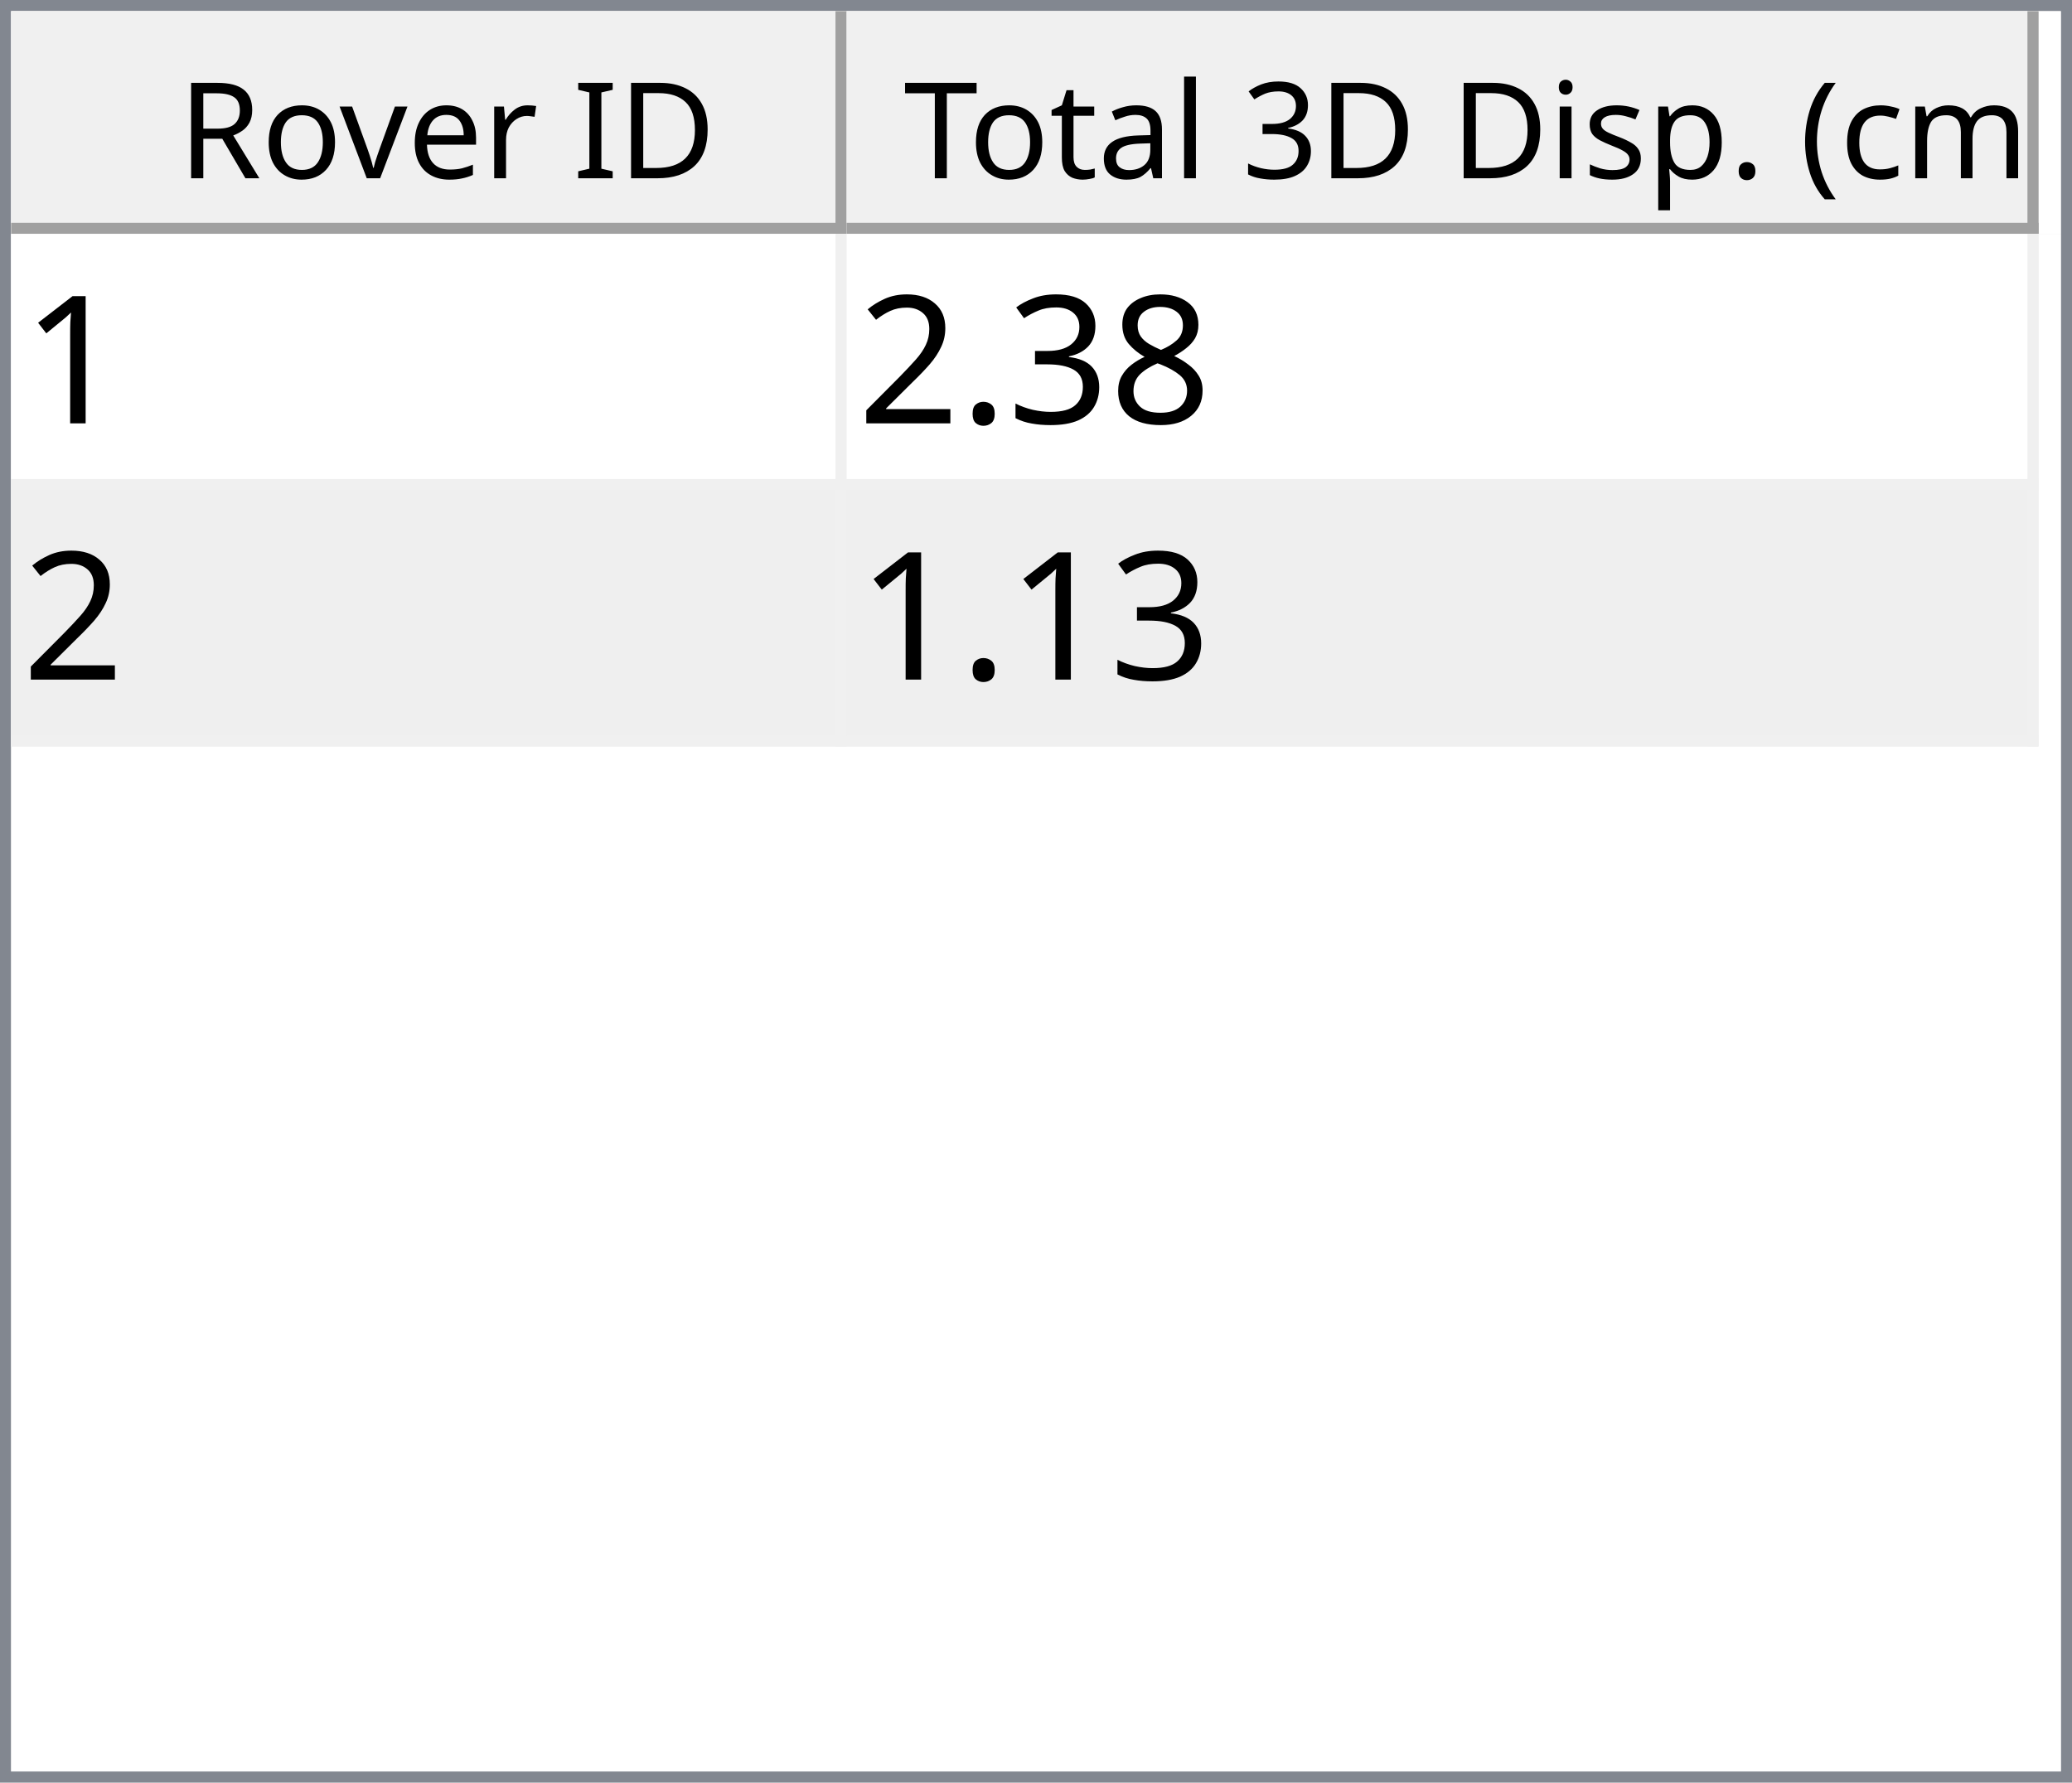
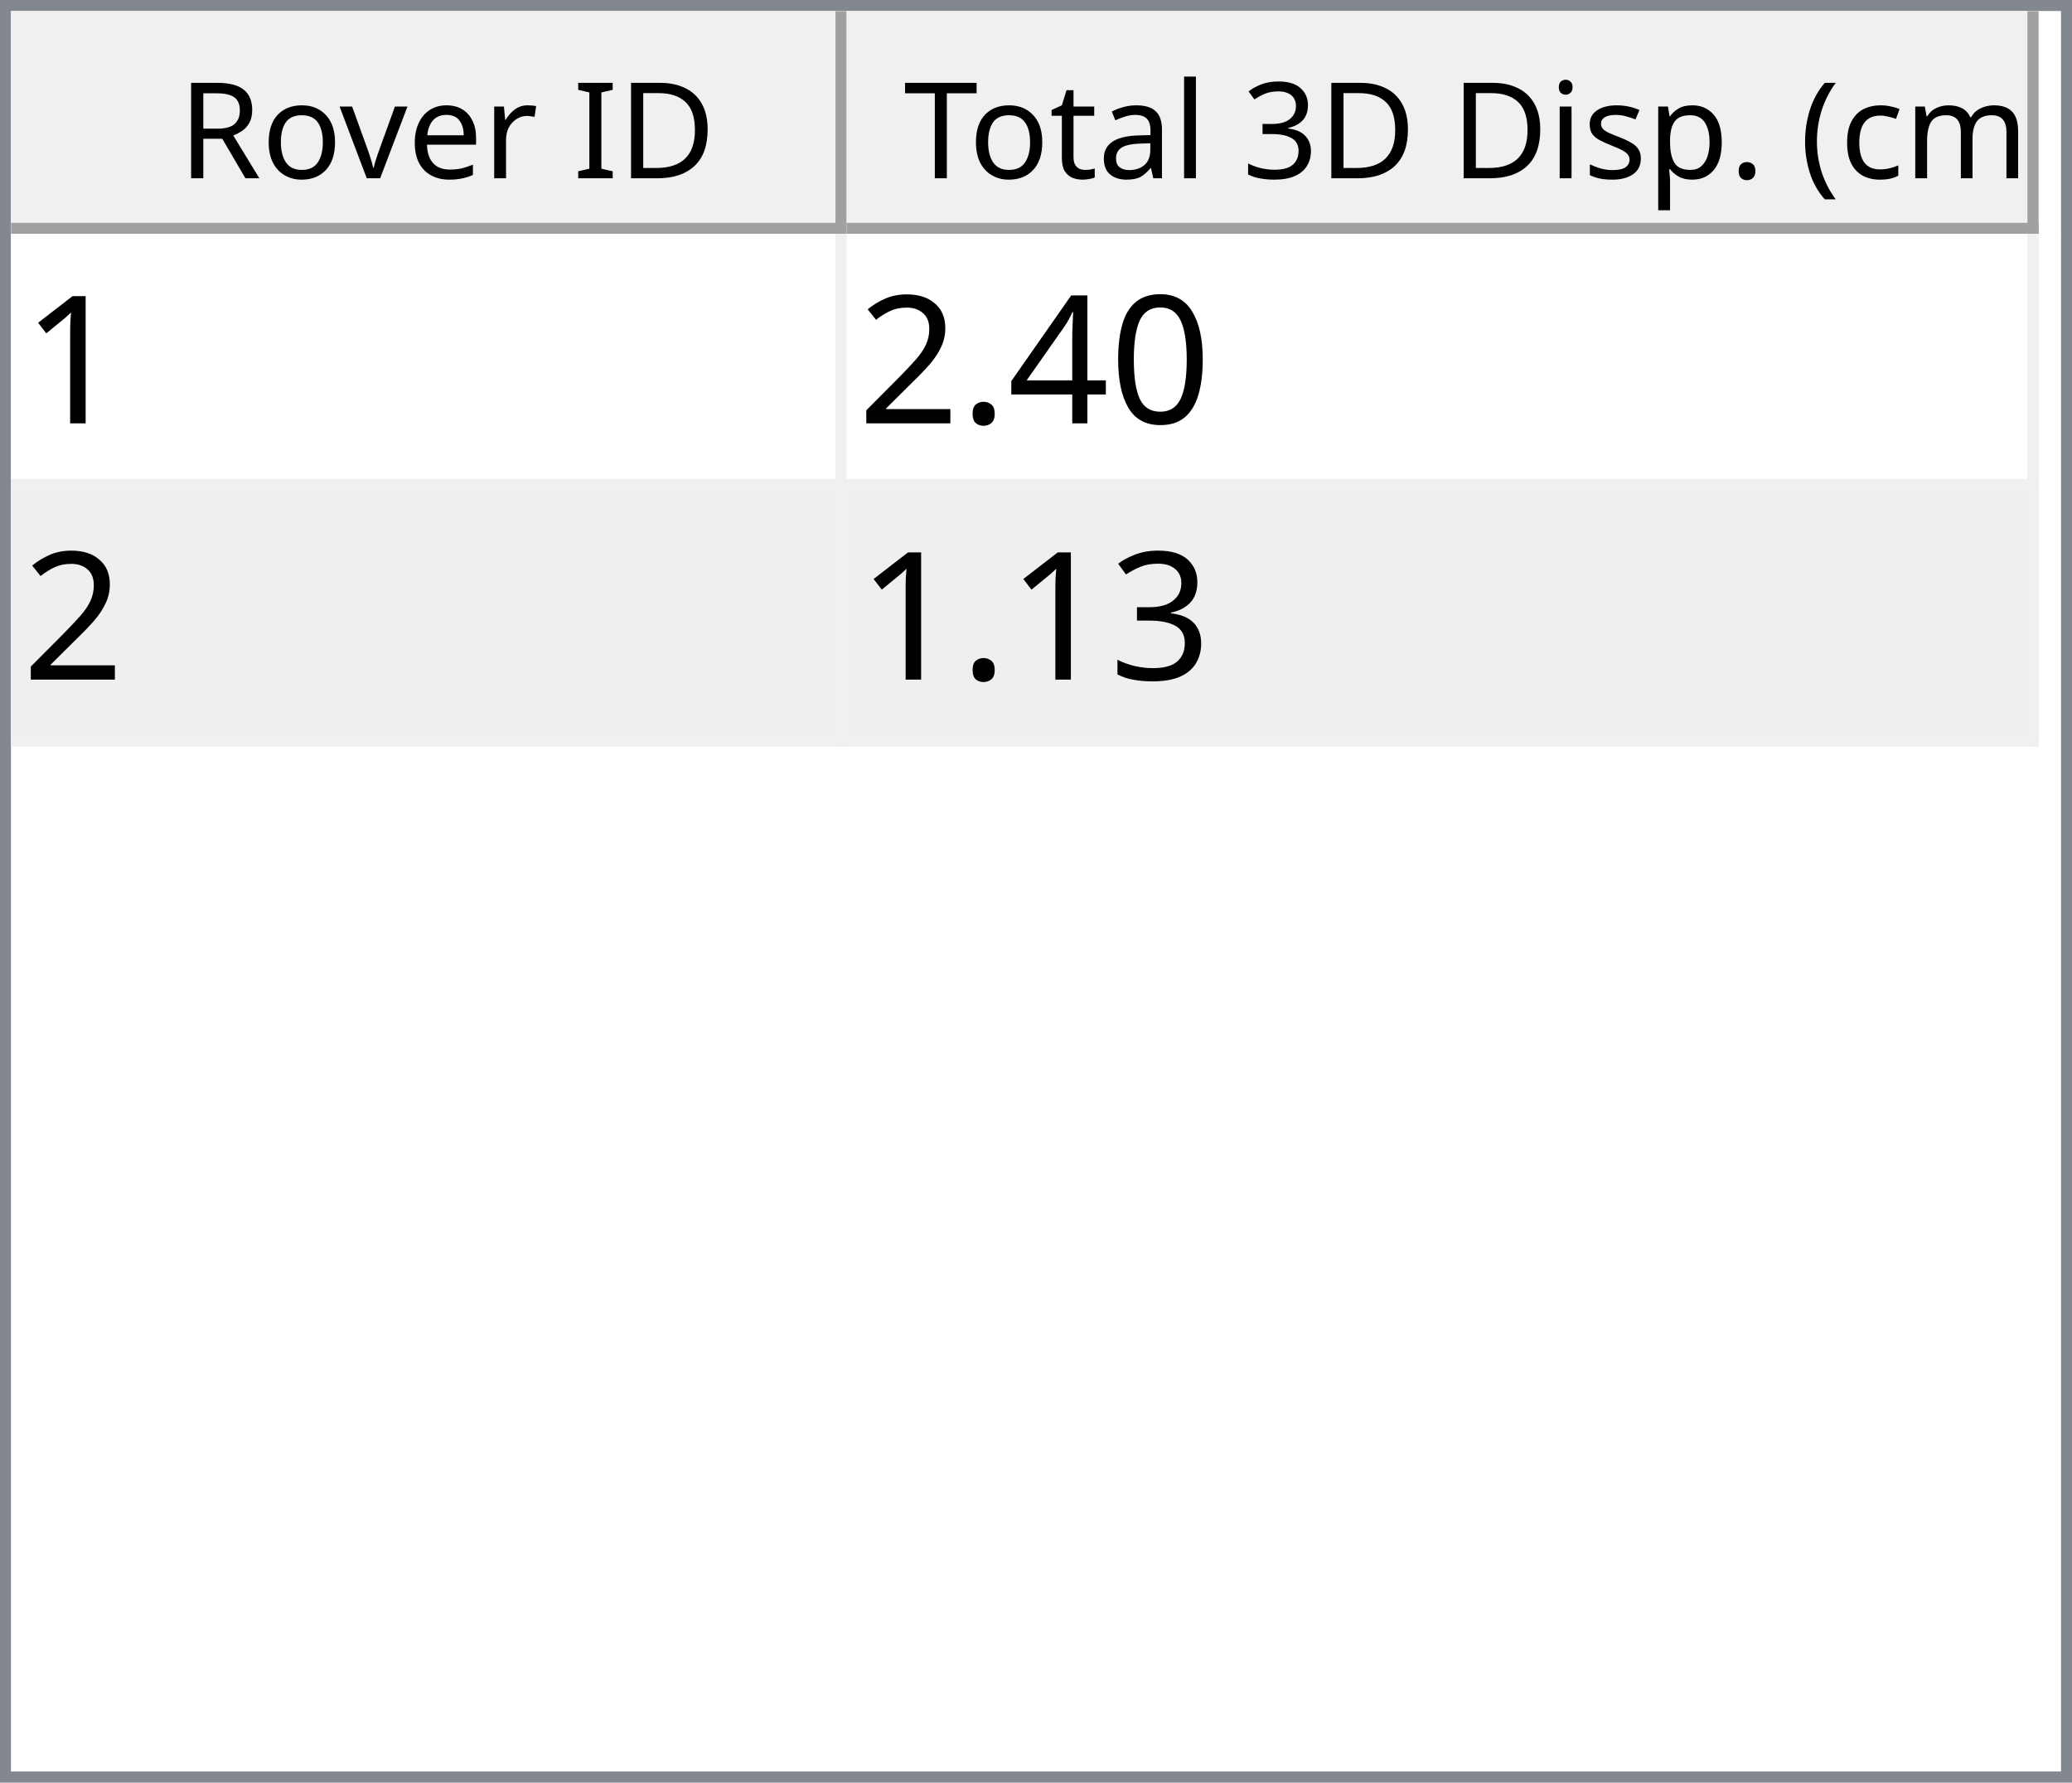
<svg xmlns="http://www.w3.org/2000/svg" style="fill-opacity:1; color-rendering:auto; color-interpolation:auto; text-rendering:auto; stroke:black; stroke-linecap:square; stroke-miterlimit:10; shape-rendering:auto; stroke-opacity:1; fill:black; stroke-dasharray:none; font-weight:normal; stroke-width:1; font-family:'Dialog'; font-style:normal; stroke-linejoin:miter; font-size:12px; stroke-dashoffset:0; image-rendering:auto;" width="186" height="160">
  <defs id="genericDefs" />
  <g>
    <defs id="defs1">
      <clipPath clipPathUnits="userSpaceOnUse" id="clipPath1">
        <path d="M0 0 L186 0 L186 160 L0 160 L0 0 Z" />
      </clipPath>
      <clipPath clipPathUnits="userSpaceOnUse" id="clipPath2">
        <path d="M0 0 L0 160 L186 160 L186 0 Z" />
      </clipPath>
      <clipPath clipPathUnits="userSpaceOnUse" id="clipPath3">
        <path d="M0 0 L0 20 L184 20 L184 0 Z" />
      </clipPath>
      <clipPath clipPathUnits="userSpaceOnUse" id="clipPath4">
        <path d="M0 0 L0 20 L75 20 L75 0 Z" />
      </clipPath>
      <clipPath clipPathUnits="userSpaceOnUse" id="clipPath5">
        <path d="M1 1 L1 19 L74 19 L74 1 Z" />
      </clipPath>
      <clipPath clipPathUnits="userSpaceOnUse" id="clipPath6">
        <path d="M0 0 L0 18 L73 18 L73 0 Z" />
      </clipPath>
      <clipPath clipPathUnits="userSpaceOnUse" id="clipPath7">
        <path d="M-0.5 -0.5 L-0.5 19.5 L74.5 19.5 L74.5 -0.5 Z" />
      </clipPath>
      <clipPath clipPathUnits="userSpaceOnUse" id="clipPath8">
        <path d="M0 0 L0 20 L107 20 L107 0 Z" />
      </clipPath>
      <clipPath clipPathUnits="userSpaceOnUse" id="clipPath9">
        <path d="M1 1 L1 19 L106 19 L106 1 Z" />
      </clipPath>
      <clipPath clipPathUnits="userSpaceOnUse" id="clipPath10">
        <path d="M0 0 L0 18 L105 18 L105 0 Z" />
      </clipPath>
      <clipPath clipPathUnits="userSpaceOnUse" id="clipPath11">
        <path d="M-0.5 -0.5 L-0.5 19.5 L106.5 19.5 L106.5 -0.5 Z" />
      </clipPath>
      <clipPath clipPathUnits="userSpaceOnUse" id="clipPath12">
        <path d="M0 0 L0 138 L184 138 L184 0 Z" />
      </clipPath>
      <clipPath clipPathUnits="userSpaceOnUse" id="clipPath13">
        <path d="M0 0 L0 46 L182 46 L182 0 Z" />
      </clipPath>
      <clipPath clipPathUnits="userSpaceOnUse" id="clipPath14">
        <path d="M-0.5 -0.5 L-0.5 45.5 L181.5 45.5 L181.5 -0.5 Z" />
      </clipPath>
      <clipPath clipPathUnits="userSpaceOnUse" id="clipPath15">
        <path d="M0 0 L0 22 L74 22 L74 0 Z" />
      </clipPath>
      <clipPath clipPathUnits="userSpaceOnUse" id="clipPath16">
        <path d="M0 0 L0 22 L106 22 L106 0 Z" />
      </clipPath>
      <font horiz-adv-x="64.551" id="font1">
        <font-face ascent="107.91" descent="25.098" units-per-em="100" style="font-style:normal; font-family:Segoe UI; font-weight:normal;" />
        <missing-glyph horiz-adv-x="64.551" d="M8.109 0 L8.109 68.266 L56.453 68.266 L56.453 0 L8.109 0 ZM15.328 7.234 L49.219 7.234 L49.219 61.031 L15.328 61.031 L15.328 7.234 Z" />
        <glyph unicode="D" horiz-adv-x="70.117" d="M9.188 0 L9.188 70.016 L28.516 70.016 Q65.531 70.016 65.531 35.891 Q65.531 19.672 55.25 9.836 Q44.969 0 27.734 0 L9.188 0 ZM17.391 62.594 L17.391 7.422 L27.828 7.422 Q41.609 7.422 49.273 14.797 Q56.938 22.172 56.938 35.688 Q56.938 62.594 28.328 62.594 L17.391 62.594 Z" />
        <glyph unicode="I" horiz-adv-x="26.611" d="M17.391 0 L9.188 0 L9.188 70.016 L17.391 70.016 L17.391 0 Z" />
        <glyph unicode=" " horiz-adv-x="27.393" d="" />
        <glyph unicode="r" horiz-adv-x="34.766" d="M34.188 41.891 Q32.078 43.5 28.125 43.5 Q23 43.5 19.555 38.672 Q16.109 33.844 16.109 25.484 L16.109 0 L8.109 0 L8.109 50 L16.109 50 L16.109 39.703 L16.312 39.703 Q18.016 44.969 21.531 47.922 Q25.047 50.875 29.391 50.875 Q32.516 50.875 34.188 50.203 L34.188 41.891 Z" />
        <glyph unicode="e" horiz-adv-x="52.295" d="M48.297 23 L12.984 23 Q13.188 14.656 17.484 10.109 Q21.781 5.562 29.297 5.562 Q37.75 5.562 44.828 11.141 L44.828 3.609 Q38.234 -1.172 27.391 -1.172 Q16.797 -1.172 10.742 5.641 Q4.688 12.453 4.688 24.812 Q4.688 36.469 11.305 43.82 Q17.922 51.172 27.734 51.172 Q37.547 51.172 42.922 44.828 Q48.297 38.484 48.297 27.203 L48.297 23 ZM40.094 29.781 Q40.047 36.719 36.75 40.578 Q33.453 44.438 27.594 44.438 Q21.922 44.438 17.969 40.383 Q14.016 36.328 13.094 29.781 L40.094 29.781 Z" />
        <glyph unicode="v" horiz-adv-x="47.9" d="M47.406 50 L27.484 0 L19.625 0 L0.688 50 L9.469 50 L22.172 13.672 Q23.578 9.672 23.922 6.688 L24.125 6.688 Q24.609 10.453 25.688 13.484 L38.969 50 L47.406 50 Z" />
        <glyph unicode="o" horiz-adv-x="58.594" d="M29 -1.172 Q17.922 -1.172 11.305 5.836 Q4.688 12.844 4.688 24.422 Q4.688 37.016 11.57 44.094 Q18.453 51.172 30.172 51.172 Q41.359 51.172 47.633 44.289 Q53.906 37.406 53.906 25.203 Q53.906 13.234 47.141 6.031 Q40.375 -1.172 29 -1.172 ZM29.594 44.438 Q21.875 44.438 17.383 39.188 Q12.891 33.938 12.891 24.703 Q12.891 15.828 17.43 10.695 Q21.969 5.562 29.594 5.562 Q37.359 5.562 41.531 10.594 Q45.703 15.625 45.703 24.906 Q45.703 34.281 41.531 39.359 Q37.359 44.438 29.594 44.438 Z" />
        <glyph unicode="R" horiz-adv-x="59.814" d="M59.375 0 L49.609 0 L37.891 19.625 Q36.281 22.359 34.766 24.289 Q33.25 26.219 31.664 27.438 Q30.078 28.656 28.25 29.219 Q26.422 29.781 24.125 29.781 L17.391 29.781 L17.391 0 L9.188 0 L9.188 70.016 L30.078 70.016 Q34.672 70.016 38.555 68.867 Q42.438 67.719 45.289 65.375 Q48.141 63.031 49.758 59.547 Q51.375 56.062 51.375 51.375 Q51.375 47.703 50.273 44.656 Q49.172 41.609 47.148 39.211 Q45.125 36.812 42.266 35.133 Q39.406 33.453 35.844 32.516 L35.844 32.328 Q37.594 31.547 38.891 30.547 Q40.188 29.547 41.359 28.18 Q42.531 26.812 43.68 25.078 Q44.828 23.344 46.234 21.047 L59.375 0 ZM17.391 62.594 L17.391 37.203 L28.516 37.203 Q31.594 37.203 34.203 38.133 Q36.812 39.062 38.719 40.797 Q40.625 42.531 41.703 45.047 Q42.781 47.562 42.781 50.688 Q42.781 56.297 39.141 59.445 Q35.5 62.594 28.609 62.594 L17.391 62.594 Z" />
        <glyph unicode=")" horiz-adv-x="30.176" d="M8.297 -15.922 L1.172 -15.922 Q16.406 2.344 16.406 26.812 Q16.406 51.469 1.078 70.016 L8.297 70.016 Q23.531 52.156 23.531 26.703 Q23.531 1.375 8.297 -15.922 Z" />
        <glyph unicode="m" horiz-adv-x="86.133" d="M79.109 0 L71.094 0 L71.094 28.719 Q71.094 37.016 68.531 40.727 Q65.969 44.438 59.906 44.438 Q54.781 44.438 51.195 39.75 Q47.609 35.062 47.609 28.516 L47.609 0 L39.594 0 L39.594 29.688 Q39.594 44.438 28.219 44.438 Q22.953 44.438 19.531 40.016 Q16.109 35.594 16.109 28.516 L16.109 0 L8.109 0 L8.109 50 L16.109 50 L16.109 42.094 L16.312 42.094 Q21.625 51.172 31.844 51.172 Q36.969 51.172 40.773 48.312 Q44.578 45.453 46 40.828 Q51.562 51.172 62.594 51.172 Q79.109 51.172 79.109 30.812 L79.109 0 Z" />
        <glyph unicode="c" horiz-adv-x="46.191" d="M42.188 2.297 Q36.422 -1.172 28.516 -1.172 Q17.828 -1.172 11.258 5.789 Q4.688 12.75 4.688 23.828 Q4.688 36.188 11.766 43.68 Q18.844 51.172 30.672 51.172 Q37.25 51.172 42.281 48.734 L42.281 40.531 Q36.719 44.438 30.375 44.438 Q22.703 44.438 17.797 38.945 Q12.891 33.453 12.891 24.516 Q12.891 15.719 17.508 10.641 Q22.125 5.562 29.891 5.562 Q36.422 5.562 42.188 9.906 L42.188 2.297 Z" />
        <glyph unicode="(" horiz-adv-x="30.176" d="M29.109 -15.922 L21.969 -15.922 Q6.844 1.375 6.844 26.703 Q6.844 52.156 21.969 70.016 L29.203 70.016 Q13.875 51.469 13.875 26.812 Q13.875 2.344 29.109 -15.922 Z" />
        <glyph unicode="." horiz-adv-x="21.68" d="M10.891 -1.078 Q8.641 -1.078 7.055 0.539 Q5.469 2.156 5.469 4.391 Q5.469 6.641 7.055 8.273 Q8.641 9.906 10.891 9.906 Q13.188 9.906 14.797 8.273 Q16.406 6.641 16.406 4.391 Q16.406 2.156 14.797 0.539 Q13.188 -1.078 10.891 -1.078 Z" />
        <glyph unicode="p" horiz-adv-x="58.789" d="M16.312 7.234 L16.109 7.234 L16.109 -23 L8.109 -23 L8.109 50 L16.109 50 L16.109 41.219 L16.312 41.219 Q22.219 51.172 33.594 51.172 Q43.266 51.172 48.688 44.461 Q54.109 37.75 54.109 26.469 Q54.109 13.922 48 6.375 Q41.891 -1.172 31.297 -1.172 Q21.578 -1.172 16.312 7.234 ZM16.109 27.391 L16.109 20.406 Q16.109 14.203 20.141 9.883 Q24.172 5.562 30.375 5.562 Q37.641 5.562 41.773 11.133 Q45.906 16.703 45.906 26.609 Q45.906 34.969 42.047 39.703 Q38.188 44.438 31.594 44.438 Q24.609 44.438 20.359 39.578 Q16.109 34.719 16.109 27.391 Z" />
        <glyph unicode="s" horiz-adv-x="42.432" d="M5.078 1.812 L5.078 10.406 Q11.625 5.562 19.484 5.562 Q30.031 5.562 30.031 12.594 Q30.031 14.594 29.125 15.992 Q28.219 17.391 26.68 18.461 Q25.141 19.531 23.07 20.383 Q21 21.234 18.609 22.172 Q15.281 23.484 12.766 24.828 Q10.25 26.172 8.57 27.859 Q6.891 29.547 6.031 31.695 Q5.172 33.844 5.172 36.719 Q5.172 40.234 6.789 42.945 Q8.406 45.656 11.086 47.484 Q13.766 49.312 17.211 50.242 Q20.656 51.172 24.312 51.172 Q30.812 51.172 35.938 48.922 L35.938 40.828 Q30.422 44.438 23.25 44.438 Q21 44.438 19.195 43.922 Q17.391 43.406 16.094 42.477 Q14.797 41.547 14.086 40.258 Q13.375 38.969 13.375 37.406 Q13.375 35.453 14.086 34.133 Q14.797 32.812 16.164 31.789 Q17.531 30.766 19.484 29.938 Q21.438 29.109 23.922 28.125 Q27.25 26.859 29.883 25.516 Q32.516 24.172 34.375 22.484 Q36.234 20.797 37.234 18.602 Q38.234 16.406 38.234 13.375 Q38.234 9.672 36.602 6.938 Q34.969 4.203 32.234 2.398 Q29.5 0.594 25.93 -0.289 Q22.359 -1.172 18.453 -1.172 Q10.75 -1.172 5.078 1.812 Z" />
        <glyph unicode="i" horiz-adv-x="24.219" d="M12.203 62.703 Q10.062 62.703 8.547 64.164 Q7.031 65.625 7.031 67.875 Q7.031 70.125 8.547 71.609 Q10.062 73.094 12.203 73.094 Q14.406 73.094 15.945 71.609 Q17.484 70.125 17.484 67.875 Q17.484 65.719 15.945 64.211 Q14.406 62.703 12.203 62.703 ZM16.109 0 L8.109 0 L8.109 50 L16.109 50 L16.109 0 Z" />
        <glyph unicode="3" horiz-adv-x="53.906" d="M46.531 19.828 Q46.531 15.094 44.75 11.211 Q42.969 7.328 39.719 4.57 Q36.469 1.812 31.93 0.297 Q27.391 -1.219 21.922 -1.219 Q11.922 -1.219 6 2.594 L6 11.188 Q13.094 5.609 22.219 5.609 Q25.875 5.609 28.828 6.539 Q31.781 7.469 33.906 9.227 Q36.031 10.984 37.18 13.477 Q38.328 15.969 38.328 19.094 Q38.328 32.812 18.797 32.812 L12.984 32.812 L12.984 39.594 L18.5 39.594 Q35.797 39.594 35.797 52.484 Q35.797 64.406 22.609 64.406 Q15.188 64.406 8.688 59.422 L8.688 67.188 Q15.375 71.188 24.609 71.188 Q29 71.188 32.57 69.969 Q36.141 68.75 38.68 66.555 Q41.219 64.359 42.609 61.281 Q44 58.203 44 54.5 Q44 40.672 30.031 36.719 L30.031 36.531 Q33.594 36.141 36.625 34.797 Q39.656 33.453 41.852 31.305 Q44.047 29.156 45.289 26.25 Q46.531 23.344 46.531 19.828 Z" />
        <glyph unicode="l" horiz-adv-x="24.219" d="M16.109 0 L8.109 0 L8.109 74.031 L16.109 74.031 L16.109 0 Z" />
        <glyph unicode="a" horiz-adv-x="50.879" d="M43.891 0 L35.891 0 L35.891 7.812 L35.688 7.812 Q30.469 -1.172 20.312 -1.172 Q12.844 -1.172 8.617 2.781 Q4.391 6.734 4.391 13.281 Q4.391 27.297 20.906 29.594 L35.891 31.688 Q35.891 44.438 25.594 44.438 Q16.547 44.438 9.281 38.281 L9.281 46.484 Q16.656 51.172 26.266 51.172 Q43.891 51.172 43.891 32.516 L43.891 0 ZM35.891 25.297 L23.828 23.641 Q18.266 22.859 15.43 20.875 Q12.594 18.891 12.594 13.875 Q12.594 10.203 15.211 7.883 Q17.828 5.562 22.172 5.562 Q28.125 5.562 32.008 9.742 Q35.891 13.922 35.891 20.312 L35.891 25.297 Z" />
        <glyph unicode="t" horiz-adv-x="33.887" d="M31.297 0.484 Q28.469 -1.078 23.828 -1.078 Q10.688 -1.078 10.688 13.578 L10.688 43.172 L2.094 43.172 L2.094 50 L10.688 50 L10.688 62.203 L18.703 64.797 L18.703 50 L31.297 50 L31.297 43.172 L18.703 43.172 L18.703 14.984 Q18.703 9.969 20.414 7.82 Q22.125 5.672 26.078 5.672 Q29.109 5.672 31.297 7.328 L31.297 0.484 Z" />
        <glyph unicode="T" horiz-adv-x="52.393" d="M50.594 62.594 L30.375 62.594 L30.375 0 L22.172 0 L22.172 62.594 L2 62.594 L2 70.016 L50.594 70.016 L50.594 62.594 Z" />
      </font>
      <font horiz-adv-x="75.0" id="font2">
        <font-face ascent="100.537" descent="21.973" units-per-em="100" style="font-style:normal; font-family:sans-serif; font-weight:normal;" />
        <missing-glyph horiz-adv-x="75.0" d="M12.5 0 L12.5 62.5 L62.5 62.5 L62.5 0 L12.5 0 ZM14.062 1.562 L60.938 1.562 L60.938 60.938 L14.062 60.938 L14.062 1.562 Z" />
        <glyph unicode="1" horiz-adv-x="55.615" d="M37.25 0 L28.469 0 L28.469 56 Q25.297 52.984 20.141 49.953 Q14.984 46.922 10.891 45.406 L10.891 53.906 Q18.266 57.375 23.781 62.305 Q29.297 67.234 31.594 71.875 L37.25 71.875 L37.25 0 Z" />
-         <glyph unicode="8" horiz-adv-x="55.615" d="M17.672 38.812 Q12.203 40.828 9.57 44.539 Q6.938 48.25 6.938 53.422 Q6.938 61.234 12.555 66.555 Q18.172 71.875 27.484 71.875 Q36.859 71.875 42.578 66.43 Q48.297 60.984 48.297 53.172 Q48.297 48.188 45.68 44.508 Q43.062 40.828 37.75 38.812 Q44.344 36.672 47.781 31.883 Q51.219 27.094 51.219 20.453 Q51.219 11.281 44.727 5.031 Q38.234 -1.219 27.641 -1.219 Q17.047 -1.219 10.547 5.055 Q4.047 11.328 4.047 20.703 Q4.047 27.688 7.594 32.398 Q11.141 37.109 17.672 38.812 ZM15.922 53.719 Q15.922 48.641 19.195 45.414 Q22.469 42.188 27.688 42.188 Q32.766 42.188 36.016 45.383 Q39.266 48.578 39.266 53.219 Q39.266 58.062 35.914 61.359 Q32.562 64.656 27.594 64.656 Q22.562 64.656 19.242 61.43 Q15.922 58.203 15.922 53.719 ZM13.094 20.656 Q13.094 16.891 14.875 13.375 Q16.656 9.859 20.172 7.93 Q23.688 6 27.734 6 Q34.031 6 38.133 10.055 Q42.234 14.109 42.234 20.359 Q42.234 26.703 38.016 30.859 Q33.797 35.016 27.438 35.016 Q21.234 35.016 17.164 30.914 Q13.094 26.812 13.094 20.656 Z" />
-         <glyph unicode="3" horiz-adv-x="55.615" d="M4.203 18.891 L12.984 20.062 Q14.5 12.594 18.141 9.297 Q21.781 6 27 6 Q33.203 6 37.477 10.297 Q41.75 14.594 41.75 20.953 Q41.75 27 37.797 30.93 Q33.844 34.859 27.734 34.859 Q25.25 34.859 21.531 33.891 L22.516 41.609 Q23.391 41.5 23.922 41.5 Q29.547 41.5 34.039 44.43 Q38.531 47.359 38.531 53.469 Q38.531 58.297 35.258 61.477 Q31.984 64.656 26.812 64.656 Q21.688 64.656 18.266 61.43 Q14.844 58.203 13.875 51.766 L5.078 53.328 Q6.688 62.156 12.398 67.016 Q18.109 71.875 26.609 71.875 Q32.469 71.875 37.398 69.359 Q42.328 66.844 44.945 62.5 Q47.562 58.156 47.562 53.266 Q47.562 48.641 45.07 44.828 Q42.578 41.016 37.703 38.766 Q44.047 37.312 47.562 32.695 Q51.078 28.078 51.078 21.141 Q51.078 11.766 44.242 5.25 Q37.406 -1.266 26.953 -1.266 Q17.531 -1.266 11.305 4.352 Q5.078 9.969 4.203 18.891 Z" />
+         <glyph unicode="0" horiz-adv-x="55.615" d="M4.156 35.297 Q4.156 48 6.766 55.742 Q9.375 63.484 14.523 67.68 Q19.672 71.875 27.484 71.875 Q33.25 71.875 37.594 69.555 Q41.938 67.234 44.773 62.867 Q47.609 58.5 49.219 52.227 Q50.828 45.953 50.828 35.297 Q50.828 22.703 48.242 14.969 Q45.656 7.234 40.508 3.008 Q35.359 -1.219 27.484 -1.219 Q17.141 -1.219 11.234 6.203 Q4.156 15.141 4.156 35.297 ZM13.188 35.297 Q13.188 17.672 17.312 11.836 Q21.438 6 27.484 6 Q33.547 6 37.672 11.859 Q41.797 17.719 41.797 35.297 Q41.797 52.984 37.672 58.789 Q33.547 64.594 27.391 64.594 Q21.344 64.594 17.719 59.469 Q13.188 52.938 13.188 35.297 Z" />
+         <glyph unicode="4" horiz-adv-x="55.615" d="M32.328 0 L32.328 17.141 L1.266 17.141 L1.266 25.203 L33.938 71.578 L41.109 71.578 L41.109 25.203 L50.781 25.203 L50.781 17.141 L41.109 17.141 L41.109 0 L32.328 0 ZM32.328 25.203 L32.328 57.469 L9.906 25.203 L32.328 25.203 Z" />
        <glyph unicode="." horiz-adv-x="27.783" d="M9.078 0 L9.078 10.016 L19.094 10.016 L19.094 0 L9.078 0 Z" />
        <glyph unicode="2" horiz-adv-x="55.615" d="M50.344 8.453 L50.344 0 L3.031 0 Q2.938 3.172 4.047 6.109 Q5.859 10.938 9.836 15.625 Q13.812 20.312 21.344 26.469 Q33.016 36.031 37.117 41.625 Q41.219 47.219 41.219 52.203 Q41.219 57.422 37.477 61.008 Q33.734 64.594 27.734 64.594 Q21.391 64.594 17.578 60.789 Q13.766 56.984 13.719 50.25 L4.688 51.172 Q5.609 61.281 11.664 66.578 Q17.719 71.875 27.938 71.875 Q38.234 71.875 44.242 66.164 Q50.25 60.453 50.25 52 Q50.25 47.703 48.492 43.555 Q46.734 39.406 42.656 34.812 Q38.578 30.219 29.109 22.219 Q21.188 15.578 18.945 13.211 Q16.703 10.844 15.234 8.453 L50.344 8.453 Z" />
+         <glyph unicode="3" horiz-adv-x="55.615" d="M4.203 18.891 L12.984 20.062 Q14.5 12.594 18.141 9.297 Q21.781 6 27 6 Q33.203 6 37.477 10.297 Q41.75 14.594 41.75 20.953 Q41.75 27 37.797 30.93 Q33.844 34.859 27.734 34.859 Q25.25 34.859 21.531 33.891 L22.516 41.609 Q23.391 41.5 23.922 41.5 Q29.547 41.5 34.039 44.43 Q38.531 47.359 38.531 53.469 Q38.531 58.297 35.258 61.477 Q31.984 64.656 26.812 64.656 Q21.688 64.656 18.266 61.43 Q14.844 58.203 13.875 51.766 L5.078 53.328 Q6.688 62.156 12.398 67.016 Q18.109 71.875 26.609 71.875 Q32.469 71.875 37.398 69.359 Q42.328 66.844 44.945 62.5 Q47.562 58.156 47.562 53.266 Q47.562 48.641 45.07 44.828 Q42.578 41.016 37.703 38.766 Q44.047 37.312 47.562 32.695 Q51.078 28.078 51.078 21.141 Q51.078 11.766 44.242 5.25 Q37.406 -1.266 26.953 -1.266 Q17.531 -1.266 11.305 4.352 Q5.078 9.969 4.203 18.891 Z" />
      </font>
    </defs>
    <g style="fill:white; stroke:white;">
      <rect x="0" y="0" width="186" style="clip-path:url(#clipPath1); stroke:none;" height="160" />
    </g>
    <g style="fill:white; text-rendering:optimizeSpeed; color-rendering:optimizeSpeed; image-rendering:optimizeSpeed; shape-rendering:crispEdges; stroke:white; color-interpolation:sRGB;">
      <rect x="0" width="186" height="160" y="0" style="stroke:none;" />
      <path style="stroke:none;" d="M0 160 L186 160 L186 0 L0 0 Z" />
    </g>
    <g style="fill:rgb(240,240,240); font-family:'Segoe UI'; stroke:rgb(240,240,240);">
      <rect x="0" y="0" width="186" style="clip-path:url(#clipPath2); stroke:none;" height="160" />
    </g>
    <g style="fill:rgb(130,135,144); font-family:'Segoe UI'; stroke:rgb(130,135,144);">
      <path d="M0 0 L186 0 L186 160 L0 160 L0 0 ZM1 1 L185 1 L185 159 L1 159 L1 1 Z" style="fill-rule:evenodd; clip-path:url(#clipPath2); stroke:none;" />
    </g>
    <g style="fill:white; font-family:'Segoe UI'; stroke:white;" transform="translate(1,1)">
      <rect x="0" y="0" width="184" style="clip-path:url(#clipPath3); stroke:none;" height="20" />
    </g>
    <g style="fill:rgb(240,240,240); font-family:'Segoe UI'; stroke:rgb(240,240,240);" transform="translate(1,1)">
      <rect x="0" y="0" width="75" style="clip-path:url(#clipPath4); stroke:none;" height="20" />
    </g>
    <g style="font-family:'Segoe UI';" transform="translate(2,2)">
      <text x="14" xml:space="preserve" y="14" style="clip-path:url(#clipPath6); stroke:none;">Rover ID</text>
    </g>
    <g style="fill:rgb(160,160,160); font-family:'Segoe UI'; stroke:rgb(160,160,160); stroke-linejoin:bevel;" transform="translate(1.5,1.5)">
      <line x1="74" x2="74" y1="0" style="fill:none; clip-path:url(#clipPath7);" y2="19" />
    </g>
    <g style="fill:rgb(160,160,160); font-family:'Segoe UI'; stroke:rgb(160,160,160); stroke-linejoin:bevel;" transform="matrix(1,0,0,1,1,1) translate(0.5,0.5)">
      <line x1="0" x2="74" y1="19" style="fill:none; clip-path:url(#clipPath7);" y2="19" />
    </g>
    <g style="fill:rgb(240,240,240); font-family:'Segoe UI'; stroke:rgb(240,240,240);" transform="translate(76,1)">
      <rect x="0" y="0" width="107" style="clip-path:url(#clipPath8); stroke:none;" height="20" />
    </g>
    <g style="font-family:'Segoe UI';" transform="translate(77,2)">
      <text x="1" xml:space="preserve" y="14" style="clip-path:url(#clipPath10); stroke:none;"> Total 3D Disp. (cm)</text>
    </g>
    <g style="fill:rgb(160,160,160); font-family:'Segoe UI'; stroke:rgb(160,160,160); stroke-linejoin:bevel;" transform="translate(76.5,1.5)">
      <line x1="106" x2="106" y1="0" style="fill:none; clip-path:url(#clipPath11);" y2="19" />
    </g>
    <g style="fill:rgb(160,160,160); font-family:'Segoe UI'; stroke:rgb(160,160,160); stroke-linejoin:bevel;" transform="matrix(1,0,0,1,76,1) translate(0.5,0.5)">
      <line x1="0" x2="106" y1="19" style="fill:none; clip-path:url(#clipPath11);" y2="19" />
    </g>
    <g style="fill:white; font-family:'Segoe UI'; stroke:white;" transform="translate(1,21)">
      <rect x="0" y="0" width="184" style="clip-path:url(#clipPath12); stroke:none;" height="138" />
    </g>
    <g style="fill:rgb(240,240,240); font-size:16px; font-family:sans-serif; stroke:rgb(240,240,240);" transform="translate(1,21)">
      <rect x="0" y="0" width="182" style="clip-path:url(#clipPath13); stroke:none;" height="46" />
      <line transform="translate(0.5,0.5)" x1="0" x2="181" y1="22" style="clip-path:url(#clipPath14); fill:none; stroke-linejoin:bevel;" y2="22" />
    </g>
    <g transform="matrix(1,0,0,1,1,21) translate(0.5,0.5)" style="fill:rgb(240,240,240); font-size:16px; font-family:sans-serif; stroke:rgb(240,240,240); stroke-linejoin:bevel;">
      <line x1="0" x2="181" y1="45" style="fill:none; clip-path:url(#clipPath14);" y2="45" />
    </g>
    <g transform="matrix(1,0,0,1,1,21) translate(0.5,0.5)" style="fill:rgb(240,240,240); font-size:16px; font-family:sans-serif; stroke:rgb(240,240,240); stroke-linejoin:bevel;">
      <line x1="74" x2="74" y1="0" style="fill:none; clip-path:url(#clipPath14);" y2="45" />
    </g>
    <g transform="matrix(1,0,0,1,1,21) translate(0.5,0.5)" style="fill:rgb(240,240,240); font-size:16px; font-family:sans-serif; stroke:rgb(240,240,240); stroke-linejoin:bevel;">
      <line x1="181" x2="181" y1="0" style="fill:none; clip-path:url(#clipPath14);" y2="45" />
    </g>
    <g style="fill:white; font-size:16px; font-family:sans-serif; stroke:white;" transform="matrix(1,0,0,1,1,21)">
      <rect x="0" y="0" width="74" style="clip-path:url(#clipPath15); stroke:none;" height="22" />
      <text x="1" y="17" style="fill:black; clip-path:url(#clipPath15); stroke:none;" xml:space="preserve">1</text>
    </g>
    <g style="fill:white; font-size:16px; font-family:sans-serif; stroke:white;" transform="matrix(1,0,0,1,1,21) translate(75,0)">
      <rect x="0" y="0" width="106" style="clip-path:url(#clipPath16); stroke:none;" height="22" />
-       <text x="1" y="17" style="fill:black; clip-path:url(#clipPath16); stroke:none;" xml:space="preserve">2.38</text>
+       <text x="1" y="17" style="fill:black; clip-path:url(#clipPath16); stroke:none;" xml:space="preserve">2.40</text>
    </g>
    <g style="fill:rgb(239,239,239); font-size:16px; font-family:sans-serif; stroke:rgb(239,239,239);" transform="matrix(1,0,0,1,1,21) translate(0,23)">
      <rect x="0" y="0" width="74" style="clip-path:url(#clipPath15); stroke:none;" height="22" />
      <text x="1" y="17" style="fill:black; clip-path:url(#clipPath15); stroke:none;" xml:space="preserve">2</text>
    </g>
    <g style="fill:rgb(239,239,239); font-size:16px; font-family:sans-serif; stroke:rgb(239,239,239);" transform="matrix(1,0,0,1,1,21) translate(75,23)">
      <rect x="0" y="0" width="106" style="clip-path:url(#clipPath16); stroke:none;" height="22" />
      <text x="1" y="17" style="fill:black; clip-path:url(#clipPath16); stroke:none;" xml:space="preserve">1.13</text>
    </g>
  </g>
</svg>
